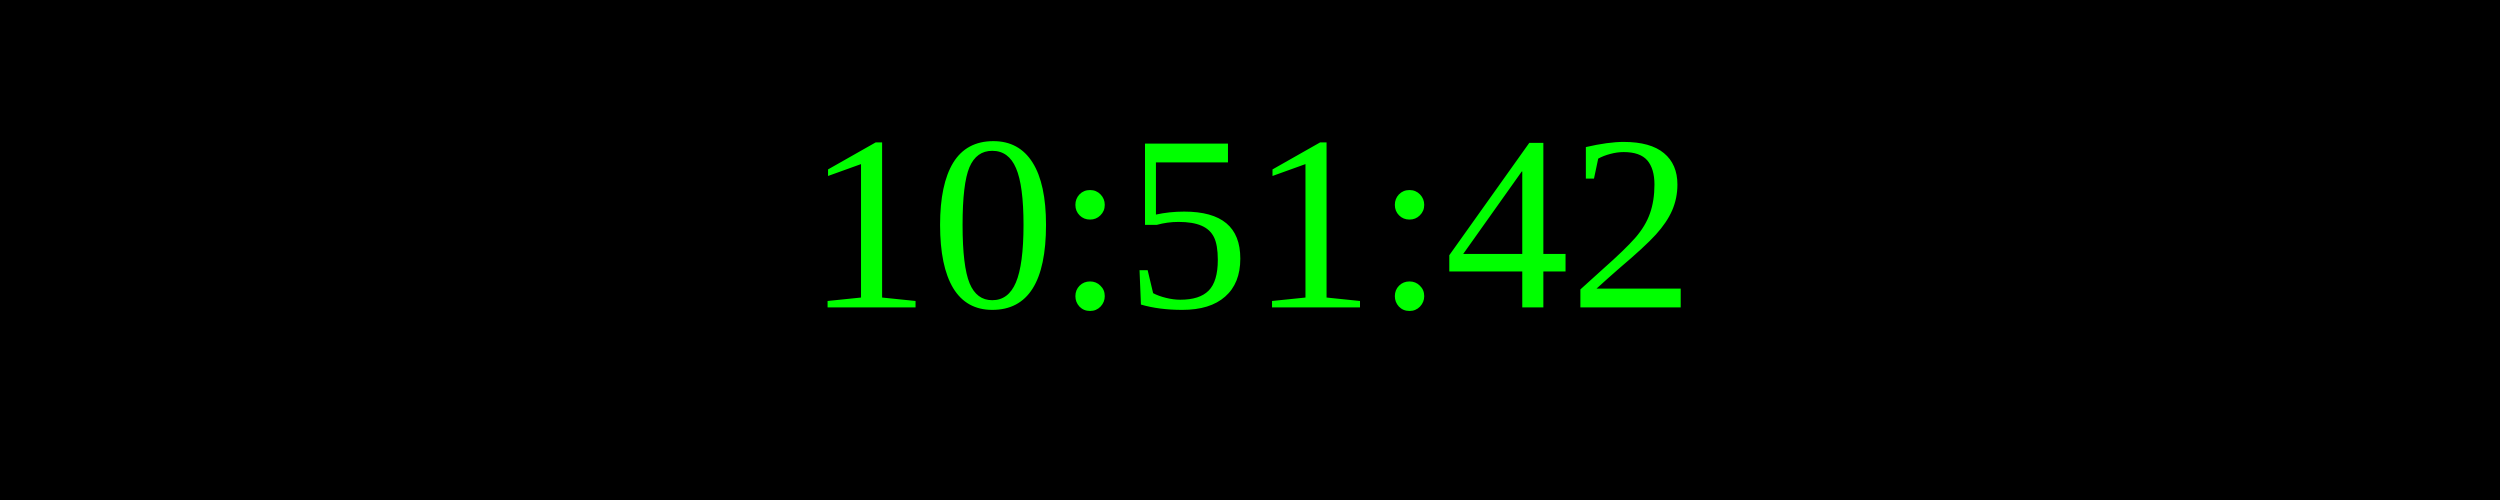
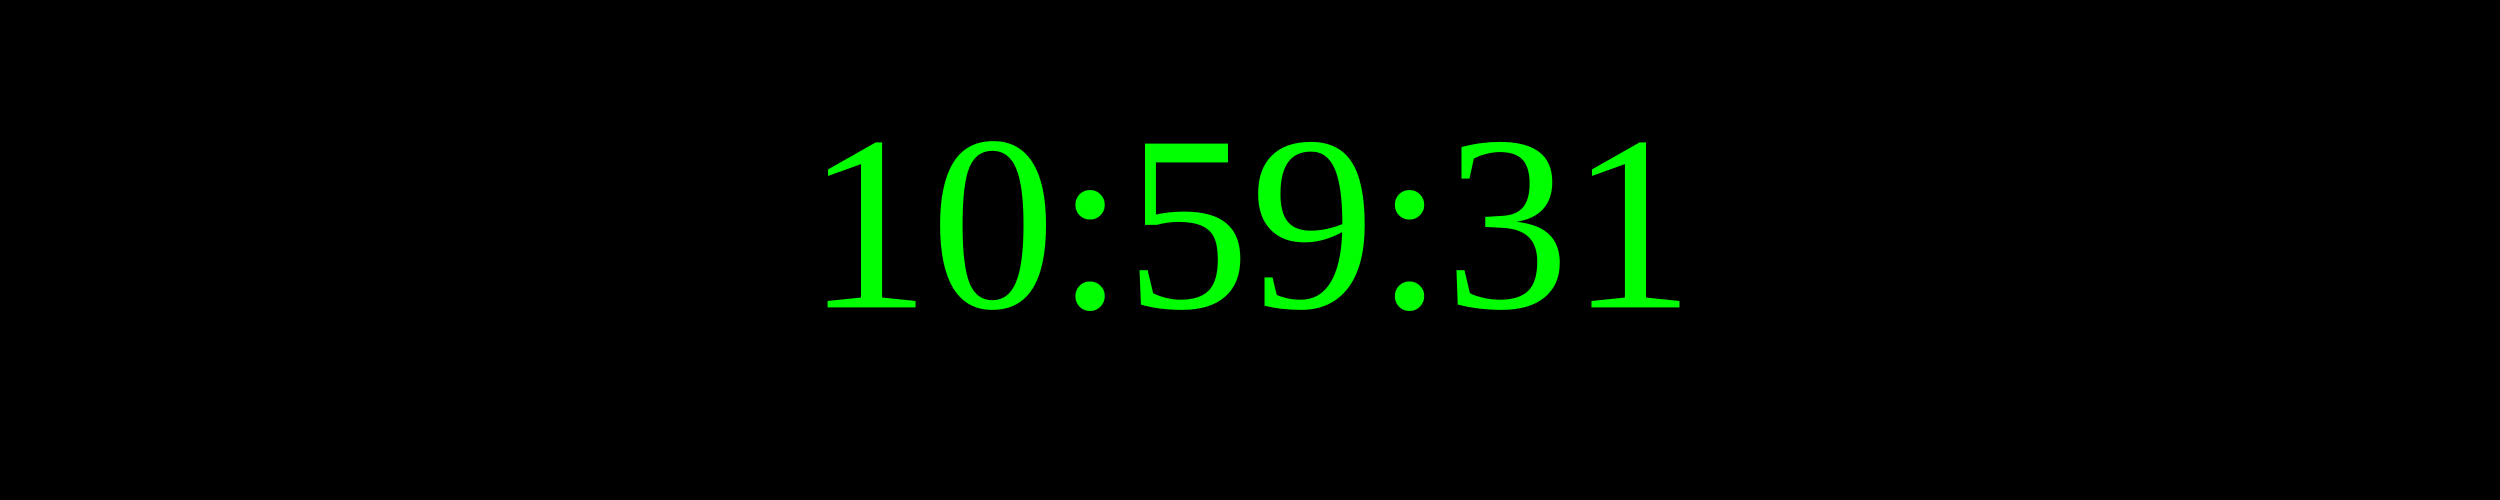
<svg xmlns="http://www.w3.org/2000/svg" width="250" height="50">
  <rect width="100%" height="100%" fill="black" />
  <text x="50%" y="50%" font-size="25" fill="lime" text-anchor="middle" dominant-baseline="middle">
- 10:51:42
+ 10:59:31
</text>
</svg>
